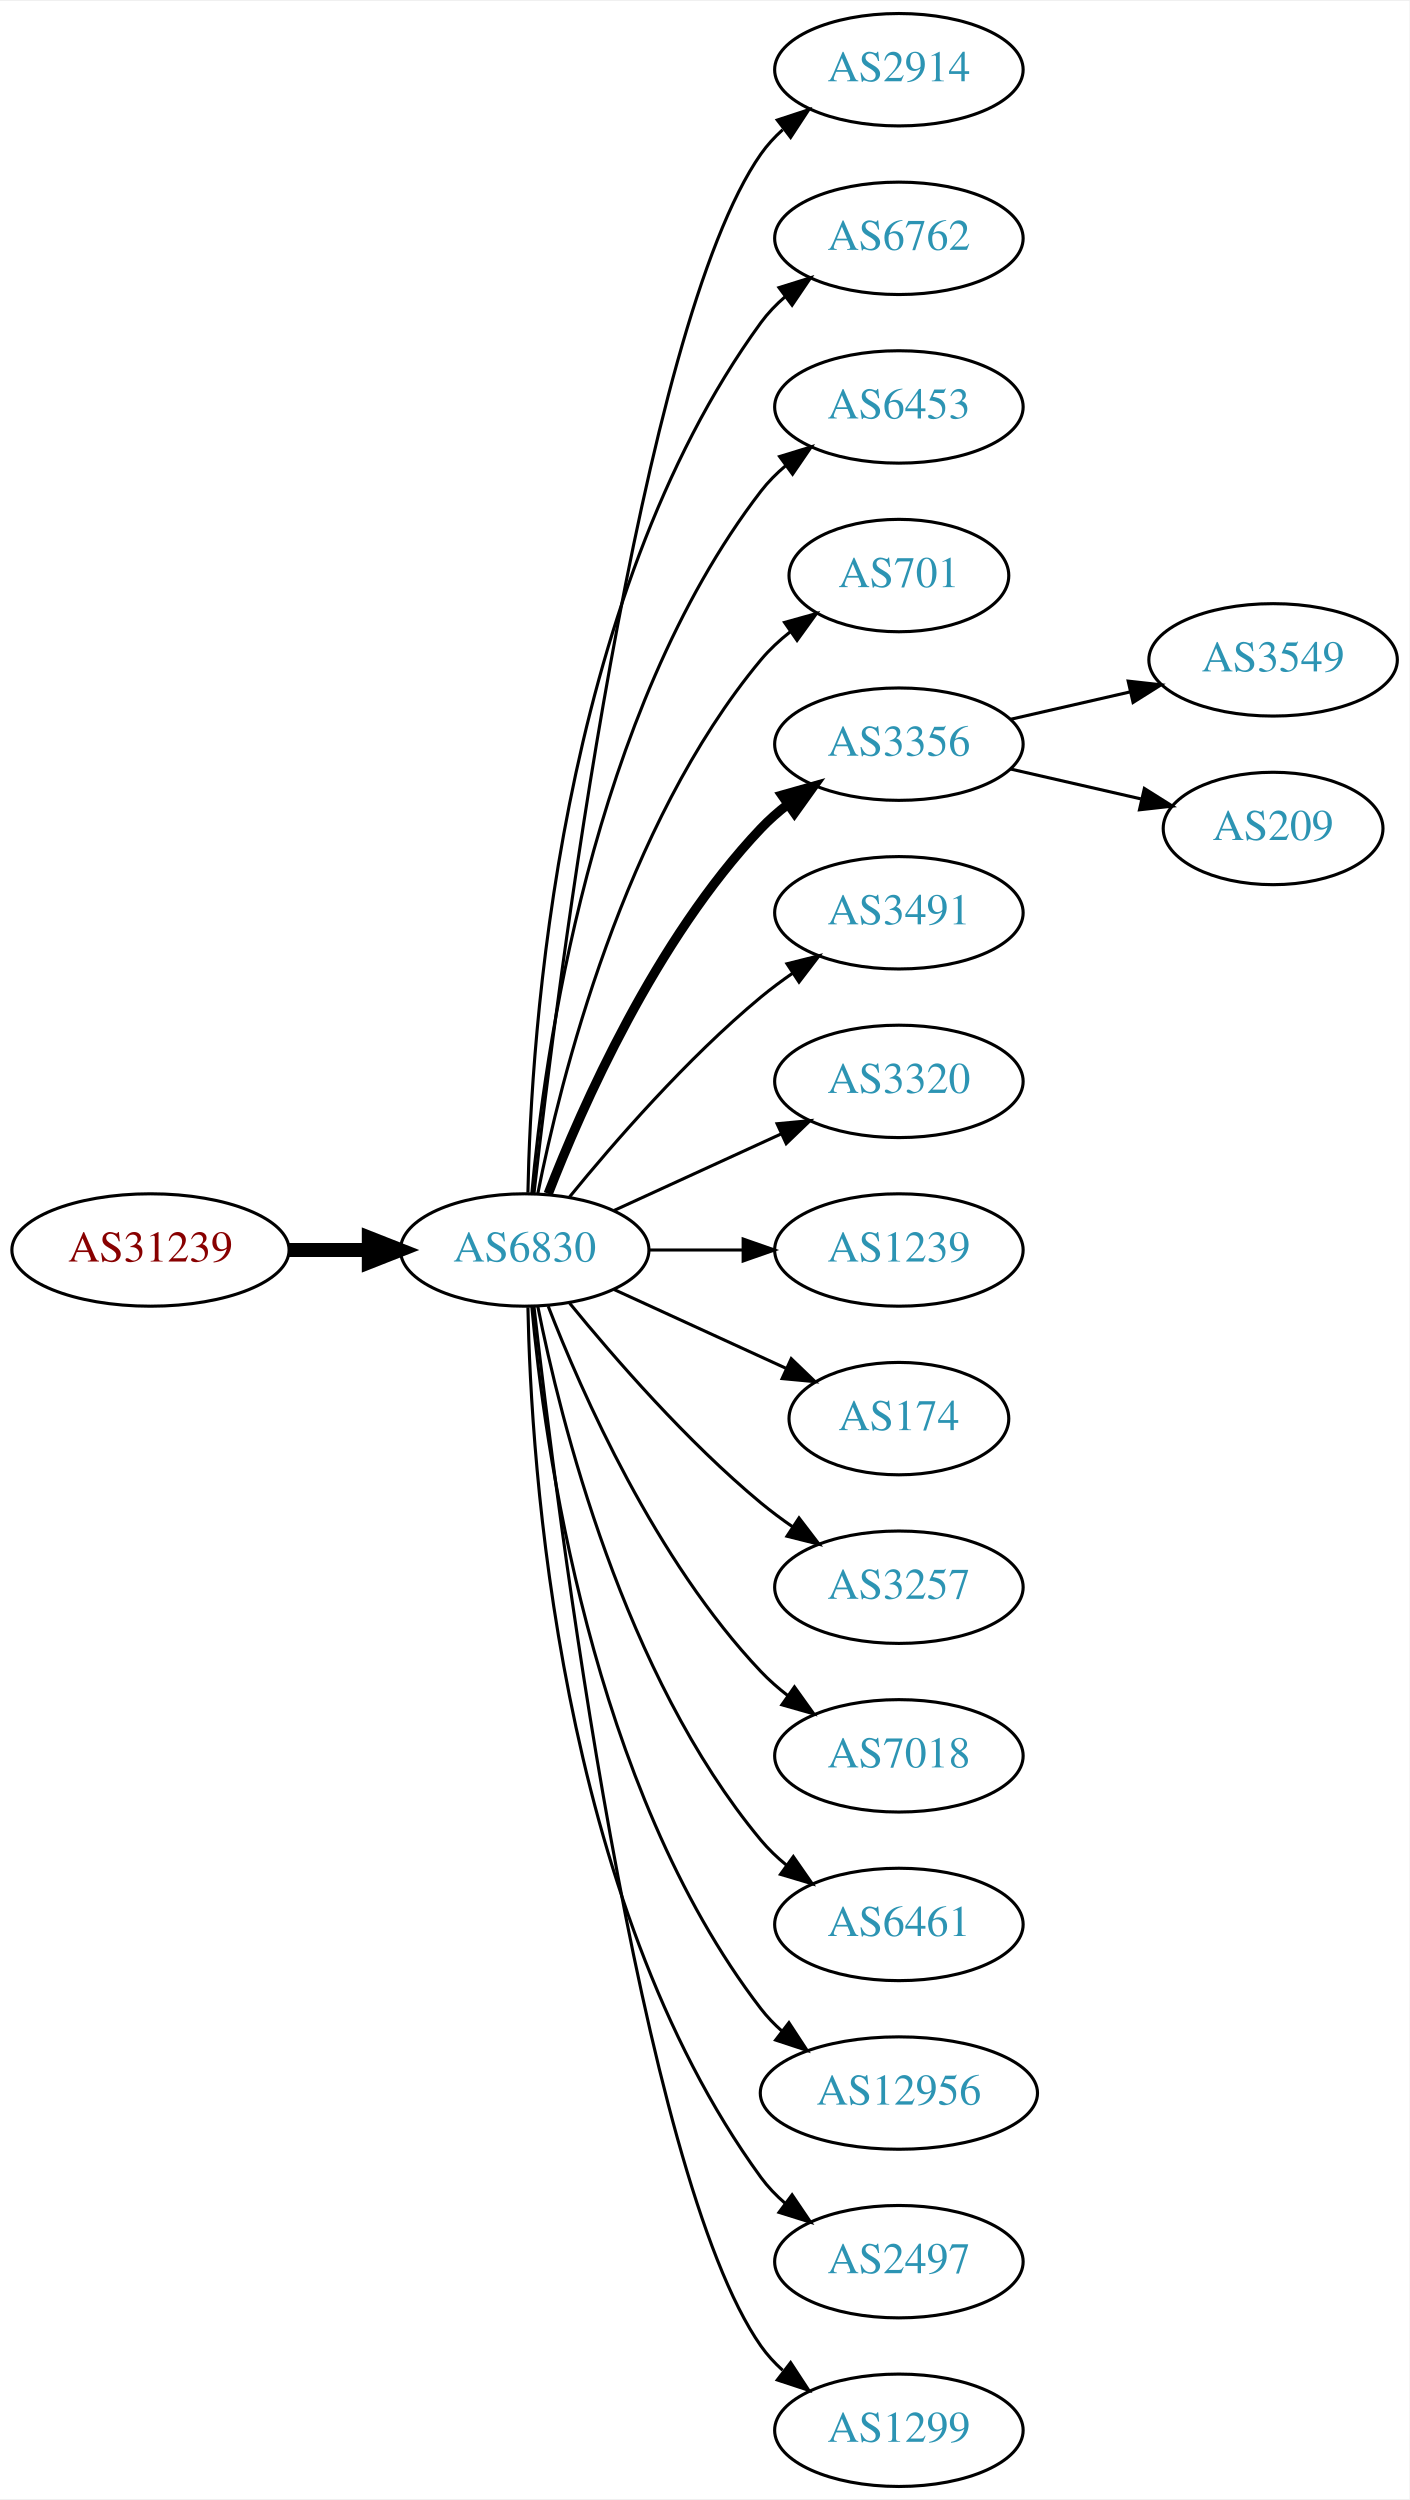
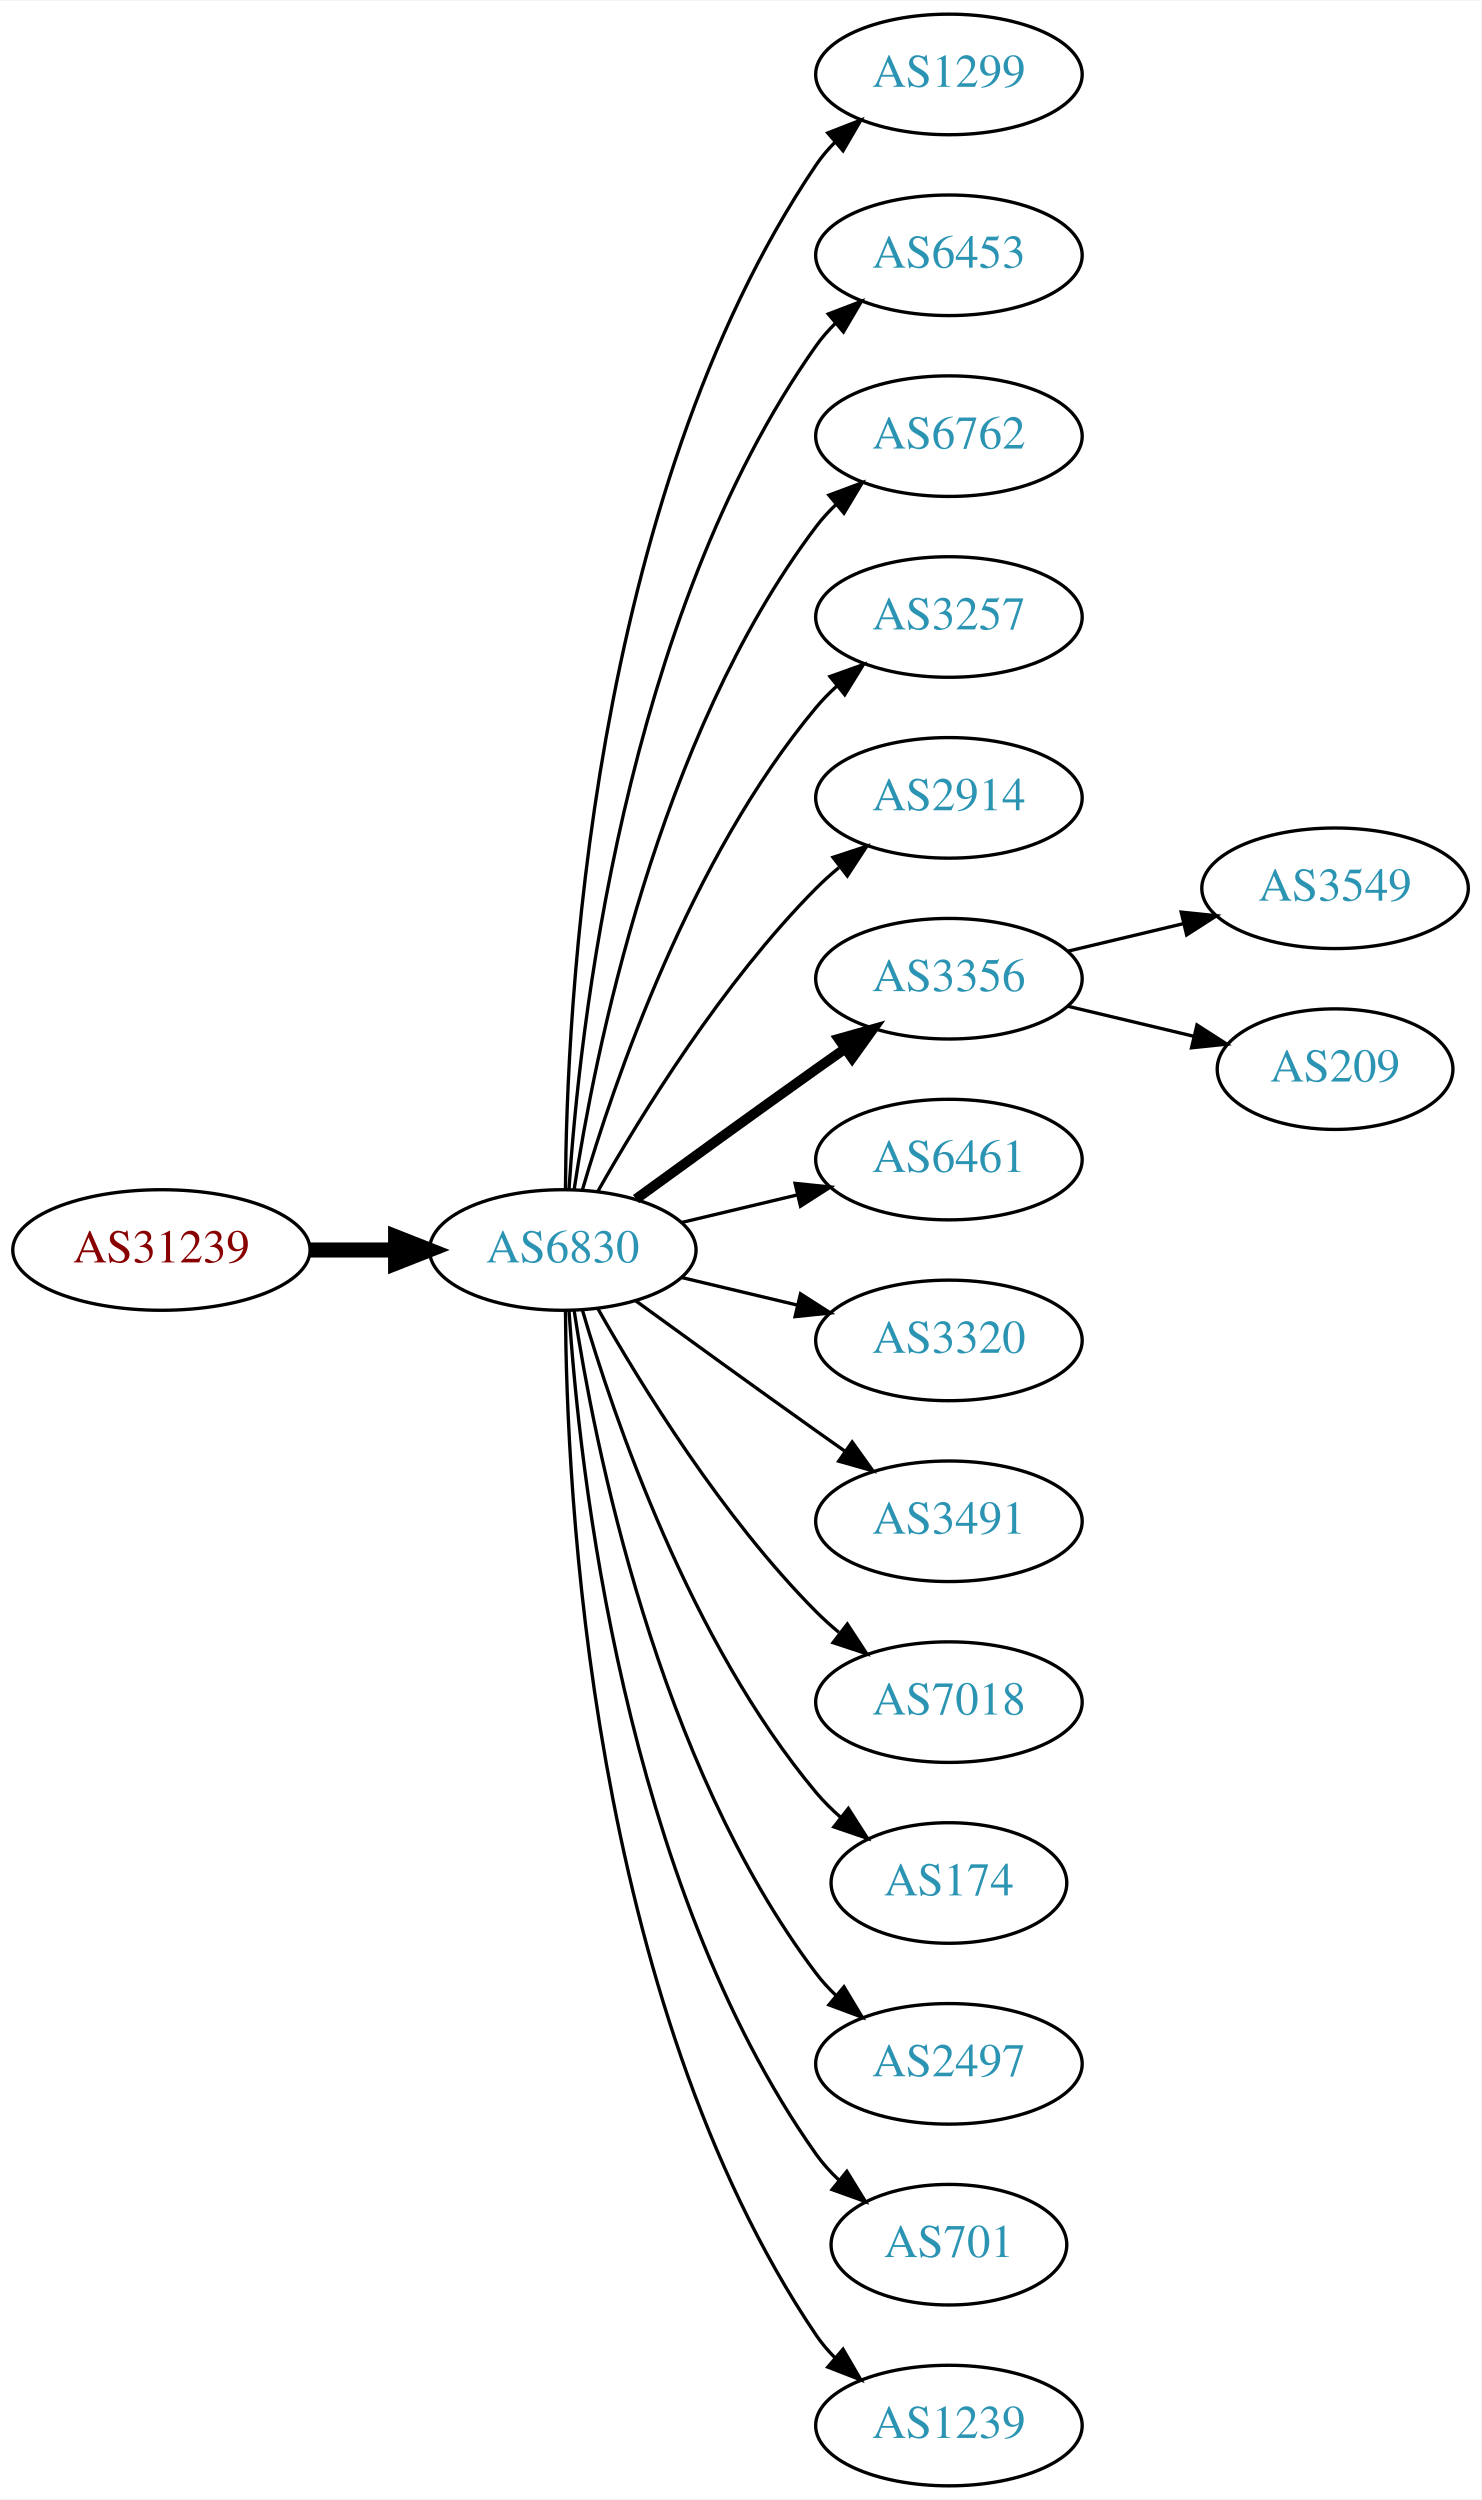
- <svg xmlns="http://www.w3.org/2000/svg" xmlns:xlink="http://www.w3.org/1999/xlink" width="451pt" height="800pt" viewBox="0.00 0.00 451.37 800.00">
-   <g id="graph0" class="graph" transform="scale(1 1) rotate(0) translate(4 796)">
-     <polygon fill="white" stroke="none" points="-4,4 -4,-796 447.37,-796 447.37,4 -4,4" />
+ <svg xmlns="http://www.w3.org/2000/svg" xmlns:xlink="http://www.w3.org/1999/xlink" width="442pt" height="746pt" viewBox="0.00 0.00 442.27 746.00">
+   <g id="graph0" class="graph" transform="scale(1 1) rotate(0) translate(4 742)">
+     <polygon fill="white" stroke="none" points="-4,4 -4,-742 438.271,-742 438.271,4 -4,4" />
    <g id="node1" class="node">
      <g id="a_node1">
        <a xlink:href="/asn/31239" xlink:title="AS31239 ~ -- Funknetz / VIX [AT]">
-           <ellipse fill="#ffffff" stroke="black" cx="44.196" cy="-396" rx="44.393" ry="18" />
-           <text text-anchor="middle" x="44.196" y="-392.3" font-family="Times,serif" font-size="14.00" fill="#880000">AS31239</text>
+           <ellipse fill="#ffffff" stroke="black" cx="44.196" cy="-369" rx="44.393" ry="18" />
+           <text text-anchor="middle" x="44.196" y="-365.3" font-family="Times,serif" font-size="14.00" fill="#880000">AS31239</text>
        </a>
      </g>
    </g>
    <g id="node2" class="node">
      <g id="a_node2">
        <a xlink:href="/asn/6830" xlink:title="AS6830 ~ LGI-UPC [AT]">
-           <ellipse fill="#ffffff" stroke="black" cx="164.039" cy="-396" rx="39.794" ry="18" />
-           <text text-anchor="middle" x="164.039" y="-392.3" font-family="Times,serif" font-size="14.00" fill="#2c94b3">AS6830</text>
+           <ellipse fill="#ffffff" stroke="black" cx="164.039" cy="-369" rx="39.794" ry="18" />
+           <text text-anchor="middle" x="164.039" y="-365.3" font-family="Times,serif" font-size="14.00" fill="#2c94b3">AS6830</text>
        </a>
      </g>
    </g>
    <g id="edge1" class="edge">
-       <path fill="none" stroke="black" stroke-width="4.5" d="M88.407,-396C96.72,-396 105.482,-396 113.965,-396" />
-       <polygon fill="black" stroke="black" stroke-width="4.5" points="114.123,-399.938 124.123,-396 114.123,-392.063 114.123,-399.938" />
+       <path fill="none" stroke="black" stroke-width="4.5" d="M88.407,-369C96.72,-369 105.482,-369 113.965,-369" />
+       <polygon fill="black" stroke="black" stroke-width="4.5" points="114.123,-372.938 124.123,-369 114.123,-365.063 114.123,-372.938" />
    </g>
    <g id="node3" class="node">
      <g id="a_node3">
-         <a xlink:href="/asn/2914" xlink:title="AS2914 ~ NTT America, Inc. [US]">
-           <ellipse fill="#ffffff" stroke="black" cx="283.881" cy="-774" rx="39.794" ry="18" />
-           <text text-anchor="middle" x="283.881" y="-770.3" font-family="Times,serif" font-size="14.00" fill="#2c94b3">AS2914</text>
+         <a xlink:href="/asn/1299" xlink:title="AS1299 ~ Telia Carrier [EU]">
+           <ellipse fill="#ffffff" stroke="black" cx="279.332" cy="-720" rx="39.794" ry="18" />
+           <text text-anchor="middle" x="279.332" y="-716.3" font-family="Times,serif" font-size="14.00" fill="#2c94b3">AS1299</text>
        </a>
      </g>
    </g>
    <g id="edge2" class="edge">
-       <path fill="none" stroke="black" d="M167.009,-414.101C174.237,-477.928 200.915,-691.628 239.685,-747 241.663,-749.825 244.041,-752.416 246.652,-754.779" />
-       <polygon fill="black" stroke="black" points="244.945,-757.881 255.01,-761.188 249.204,-752.326 244.945,-757.881" />
+       <path fill="none" stroke="black" d="M164.836,-387.265C165.116,-439.599 172.031,-592.764 239.685,-693 241.316,-695.417 243.242,-697.684 245.348,-699.796" />
+       <polygon fill="black" stroke="black" points="243.167,-702.536 253.042,-706.373 247.715,-697.215 243.167,-702.536" />
    </g>
    <g id="node4" class="node">
      <g id="a_node4">
-         <a xlink:href="/asn/6762" xlink:title="AS6762 ~ TELECOM ITALIA SPARKLE S.p.A. [IT]">
-           <ellipse fill="#ffffff" stroke="black" cx="283.881" cy="-720" rx="39.794" ry="18" />
-           <text text-anchor="middle" x="283.881" y="-716.3" font-family="Times,serif" font-size="14.00" fill="#2c94b3">AS6762</text>
+         <a xlink:href="/asn/6453" xlink:title="AS6453 ~ TATA COMMUNICATIONS (AMERICA) INC [US]">
+           <ellipse fill="#ffffff" stroke="black" cx="279.332" cy="-666" rx="39.794" ry="18" />
+           <text text-anchor="middle" x="279.332" y="-662.3" font-family="Times,serif" font-size="14.00" fill="#2c94b3">AS6453</text>
        </a>
      </g>
    </g>
    <g id="edge3" class="edge">
-       <path fill="none" stroke="black" d="M165.071,-414.337C166.044,-464.079 174.763,-603.806 239.685,-693 241.897,-696.039 244.565,-698.813 247.477,-701.326" />
-       <polygon fill="black" stroke="black" points="245.495,-704.214 255.608,-707.373 249.672,-698.597 245.495,-704.214" />
+       <path fill="none" stroke="black" d="M165.894,-387.185C168.888,-433.425 182.134,-557.589 239.685,-639 241.368,-641.381 243.331,-643.622 245.464,-645.716" />
+       <polygon fill="black" stroke="black" points="243.31,-648.478 253.207,-652.259 247.828,-643.132 243.31,-648.478" />
    </g>
    <g id="node5" class="node">
      <g id="a_node5">
-         <a xlink:href="/asn/6453" xlink:title="AS6453 ~ TATA COMMUNICATIONS (AMERICA) INC [US]">
-           <ellipse fill="#ffffff" stroke="black" cx="283.881" cy="-666" rx="39.794" ry="18" />
-           <text text-anchor="middle" x="283.881" y="-662.3" font-family="Times,serif" font-size="14.00" fill="#2c94b3">AS6453</text>
+         <a xlink:href="/asn/6762" xlink:title="AS6762 ~ TELECOM ITALIA SPARKLE S.p.A. [IT]">
+           <ellipse fill="#ffffff" stroke="black" cx="279.332" cy="-612" rx="39.794" ry="18" />
+           <text text-anchor="middle" x="279.332" y="-608.3" font-family="Times,serif" font-size="14.00" fill="#2c94b3">AS6762</text>
        </a>
      </g>
    </g>
    <g id="edge4" class="edge">
-       <path fill="none" stroke="black" d="M166.323,-414.117C170.221,-457.332 185.238,-568.131 239.685,-639 241.975,-641.981 244.695,-644.716 247.639,-647.205" />
-       <polygon fill="black" stroke="black" points="245.686,-650.113 255.816,-653.218 249.833,-644.473 245.686,-650.113" />
+       <path fill="none" stroke="black" d="M167.415,-386.986C173.389,-426.422 192.1,-521.995 239.685,-585 241.442,-587.327 243.459,-589.529 245.629,-591.596" />
+       <polygon fill="black" stroke="black" points="243.513,-594.389 253.441,-598.088 247.987,-589.005 243.513,-594.389" />
    </g>
    <g id="node6" class="node">
      <g id="a_node6">
-         <a xlink:href="/asn/701" xlink:title="AS701 ~ UUNET [US]">
-           <ellipse fill="#ffffff" stroke="black" cx="283.881" cy="-612" rx="35.194" ry="18" />
-           <text text-anchor="middle" x="283.881" y="-608.3" font-family="Times,serif" font-size="14.00" fill="#2c94b3">AS701</text>
+         <a xlink:href="/asn/3257" xlink:title="AS3257 ~ GTT [DE]">
+           <ellipse fill="#ffffff" stroke="black" cx="279.332" cy="-558" rx="39.794" ry="18" />
+           <text text-anchor="middle" x="279.332" y="-554.3" font-family="Times,serif" font-size="14.00" fill="#2c94b3">AS3257</text>
        </a>
      </g>
    </g>
    <g id="edge5" class="edge">
-       <path fill="none" stroke="black" d="M168.237,-414.073C175.401,-450.141 195.675,-532.125 239.685,-585 242.422,-588.288 245.667,-591.298 249.13,-594.017" />
-       <polygon fill="black" stroke="black" points="247.265,-596.983 257.471,-599.827 251.267,-591.239 247.265,-596.983" />
+       <path fill="none" stroke="black" d="M169.913,-387.002C179.227,-418.844 202.043,-485.981 239.685,-531 241.555,-533.237 243.654,-535.374 245.88,-537.396" />
+       <polygon fill="black" stroke="black" points="243.823,-540.234 253.799,-543.804 248.227,-534.793 243.823,-540.234" />
    </g>
    <g id="node7" class="node">
      <g id="a_node7">
-         <a xlink:href="/asn/3356" xlink:title="AS3356 ~ Level 3 Parent, LLC [US]">
-           <ellipse fill="#ffffff" stroke="black" cx="283.881" cy="-558" rx="39.794" ry="18" />
-           <text text-anchor="middle" x="283.881" y="-554.3" font-family="Times,serif" font-size="14.00" fill="#2c94b3">AS3356</text>
+         <a xlink:href="/asn/2914" xlink:title="AS2914 ~ NTT America, Inc. [US]">
+           <ellipse fill="#ffffff" stroke="black" cx="279.332" cy="-504" rx="39.794" ry="18" />
+           <text text-anchor="middle" x="279.332" y="-500.3" font-family="Times,serif" font-size="14.00" fill="#2c94b3">AS2914</text>
        </a>
      </g>
    </g>
    <g id="edge6" class="edge">
-       <path fill="none" stroke="black" stroke-width="3" d="M171.562,-413.994C182.312,-441.728 205.969,-495.429 239.685,-531 242.271,-533.728 245.188,-536.294 248.257,-538.677" />
-       <polygon fill="black" stroke="black" stroke-width="3" points="246.411,-541.658 256.605,-544.543 250.435,-535.93 246.411,-541.658" />
+       <path fill="none" stroke="black" d="M174.498,-386.49C187.28,-409.096 211.712,-448.886 239.685,-477 241.796,-479.121 244.092,-481.188 246.477,-483.171" />
+       <polygon fill="black" stroke="black" points="244.73,-486.242 254.793,-489.556 248.993,-480.69 244.73,-486.242" />
    </g>
    <g id="node8" class="node">
      <g id="a_node8">
-         <a xlink:href="/asn/3491" xlink:title="AS3491 ~ PCCW Global, Inc. [US]">
-           <ellipse fill="#ffffff" stroke="black" cx="283.881" cy="-504" rx="39.794" ry="18" />
-           <text text-anchor="middle" x="283.881" y="-500.3" font-family="Times,serif" font-size="14.00" fill="#2c94b3">AS3491</text>
+         <a xlink:href="/asn/3356" xlink:title="AS3356 ~ Level 3 Parent, LLC [US]">
+           <ellipse fill="#ffffff" stroke="black" cx="279.332" cy="-450" rx="39.794" ry="18" />
+           <text text-anchor="middle" x="279.332" y="-446.3" font-family="Times,serif" font-size="14.00" fill="#2c94b3">AS3356</text>
        </a>
      </g>
    </g>
    <g id="edge7" class="edge">
-       <path fill="none" stroke="black" d="M178.458,-413.065C192.572,-430.375 215.987,-457.345 239.685,-477 242.901,-479.668 246.402,-482.27 249.972,-484.741" />
-       <polygon fill="black" stroke="black" points="248.05,-487.666 258.329,-490.236 251.896,-481.817 248.05,-487.666" />
+       <path fill="none" stroke="black" stroke-width="3" d="M185.887,-384.222C200.821,-395.091 221.435,-410.025 239.685,-423 242.506,-425.005 245.449,-427.085 248.397,-429.159" />
+       <polygon fill="black" stroke="black" stroke-width="3" points="246.424,-432.05 256.621,-434.926 250.443,-426.319 246.424,-432.05" />
    </g>
    <g id="node9" class="node">
      <g id="a_node9">
-         <a xlink:href="/asn/3320" xlink:title="AS3320 ~ DTAG [DE]">
-           <ellipse fill="#ffffff" stroke="black" cx="283.881" cy="-450" rx="39.794" ry="18" />
-           <text text-anchor="middle" x="283.881" y="-446.3" font-family="Times,serif" font-size="14.00" fill="#2c94b3">AS3320</text>
+         <a xlink:href="/asn/6461" xlink:title="AS6461 ~ Zayo Bandwidth [US]">
+           <ellipse fill="#ffffff" stroke="black" cx="279.332" cy="-396" rx="39.794" ry="18" />
+           <text text-anchor="middle" x="279.332" y="-392.3" font-family="Times,serif" font-size="14.00" fill="#2c94b3">AS6461</text>
        </a>
      </g>
    </g>
    <g id="edge8" class="edge">
-       <path fill="none" stroke="black" d="M192.667,-408.661C208.624,-415.973 228.895,-425.261 246.178,-433.181" />
-       <polygon fill="black" stroke="black" points="244.876,-436.435 255.425,-437.419 247.793,-430.071 244.876,-436.435" />
+       <path fill="none" stroke="black" d="M199.646,-377.248C210.517,-379.838 222.671,-382.735 234.114,-385.462" />
+       <polygon fill="black" stroke="black" points="233.397,-388.889 243.936,-387.803 235.02,-382.08 233.397,-388.889" />
    </g>
    <g id="node10" class="node">
      <g id="a_node10">
-         <a xlink:href="/asn/1239" xlink:title="AS1239 ~ Sprint [US]">
-           <ellipse fill="#ffffff" stroke="black" cx="283.881" cy="-396" rx="39.794" ry="18" />
-           <text text-anchor="middle" x="283.881" y="-392.3" font-family="Times,serif" font-size="14.00" fill="#2c94b3">AS1239</text>
+         <a xlink:href="/asn/3320" xlink:title="AS3320 ~ DTAG [DE]">
+           <ellipse fill="#ffffff" stroke="black" cx="279.332" cy="-342" rx="39.794" ry="18" />
+           <text text-anchor="middle" x="279.332" y="-338.3" font-family="Times,serif" font-size="14.00" fill="#2c94b3">AS3320</text>
        </a>
      </g>
    </g>
    <g id="edge9" class="edge">
-       <path fill="none" stroke="black" d="M203.951,-396C213.505,-396 223.854,-396 233.817,-396" />
-       <polygon fill="black" stroke="black" points="234.009,-399.5 244.009,-396 234.009,-392.5 234.009,-399.5" />
+       <path fill="none" stroke="black" d="M199.646,-360.752C210.517,-358.162 222.671,-355.265 234.114,-352.538" />
+       <polygon fill="black" stroke="black" points="235.02,-355.92 243.936,-350.197 233.397,-349.111 235.02,-355.92" />
    </g>
    <g id="node11" class="node">
      <g id="a_node11">
-         <a xlink:href="/asn/174" xlink:title="AS174 ~ Cogent Communications [US]">
-           <ellipse fill="#ffffff" stroke="black" cx="283.881" cy="-342" rx="35.194" ry="18" />
-           <text text-anchor="middle" x="283.881" y="-338.3" font-family="Times,serif" font-size="14.00" fill="#2c94b3">AS174</text>
+         <a xlink:href="/asn/3491" xlink:title="AS3491 ~ PCCW Global, Inc. [US]">
+           <ellipse fill="#ffffff" stroke="black" cx="279.332" cy="-288" rx="39.794" ry="18" />
+           <text text-anchor="middle" x="279.332" y="-284.3" font-family="Times,serif" font-size="14.00" fill="#2c94b3">AS3491</text>
        </a>
      </g>
    </g>
    <g id="edge10" class="edge">
-       <path fill="none" stroke="black" d="M192.667,-383.339C209.084,-375.817 230.065,-366.202 247.662,-358.139" />
-       <polygon fill="black" stroke="black" points="249.407,-361.189 257.04,-353.842 246.49,-354.826 249.407,-361.189" />
+       <path fill="none" stroke="black" d="M185.887,-353.778C200.821,-342.909 221.435,-327.975 239.685,-315 242.506,-312.995 245.449,-310.915 248.397,-308.841" />
+       <polygon fill="black" stroke="black" points="250.443,-311.681 256.621,-303.074 246.424,-305.95 250.443,-311.681" />
    </g>
    <g id="node12" class="node">
      <g id="a_node12">
-         <a xlink:href="/asn/3257" xlink:title="AS3257 ~ GTT [DE]">
-           <ellipse fill="#ffffff" stroke="black" cx="283.881" cy="-288" rx="39.794" ry="18" />
-           <text text-anchor="middle" x="283.881" y="-284.3" font-family="Times,serif" font-size="14.00" fill="#2c94b3">AS3257</text>
+         <a xlink:href="/asn/7018" xlink:title="AS7018 ~ AT&amp;T Services, Inc. [US]">
+           <ellipse fill="#ffffff" stroke="black" cx="279.332" cy="-234" rx="39.794" ry="18" />
+           <text text-anchor="middle" x="279.332" y="-230.3" font-family="Times,serif" font-size="14.00" fill="#2c94b3">AS7018</text>
        </a>
      </g>
    </g>
    <g id="edge11" class="edge">
-       <path fill="none" stroke="black" d="M178.458,-378.935C192.572,-361.625 215.987,-334.655 239.685,-315 242.901,-312.332 246.402,-309.73 249.972,-307.259" />
-       <polygon fill="black" stroke="black" points="251.896,-310.183 258.329,-301.764 248.05,-304.334 251.896,-310.183" />
+       <path fill="none" stroke="black" d="M174.498,-351.51C187.28,-328.904 211.712,-289.114 239.685,-261 241.796,-258.879 244.092,-256.812 246.477,-254.829" />
+       <polygon fill="black" stroke="black" points="248.993,-257.31 254.793,-248.444 244.73,-251.758 248.993,-257.31" />
    </g>
    <g id="node13" class="node">
      <g id="a_node13">
-         <a xlink:href="/asn/7018" xlink:title="AS7018 ~ AT&amp;T Services, Inc. [US]">
-           <ellipse fill="#ffffff" stroke="black" cx="283.881" cy="-234" rx="39.794" ry="18" />
-           <text text-anchor="middle" x="283.881" y="-230.3" font-family="Times,serif" font-size="14.00" fill="#2c94b3">AS7018</text>
+         <a xlink:href="/asn/174" xlink:title="AS174 ~ Cogent Communications [US]">
+           <ellipse fill="#ffffff" stroke="black" cx="279.332" cy="-180" rx="35.194" ry="18" />
+           <text text-anchor="middle" x="279.332" y="-176.3" font-family="Times,serif" font-size="14.00" fill="#2c94b3">AS174</text>
        </a>
      </g>
    </g>
    <g id="edge12" class="edge">
-       <path fill="none" stroke="black" d="M171.562,-378.006C182.312,-350.272 205.969,-296.571 239.685,-261 242.271,-258.272 245.188,-255.706 248.257,-253.323" />
-       <polygon fill="black" stroke="black" points="250.435,-256.07 256.605,-247.457 246.411,-250.342 250.435,-256.07" />
+       <path fill="none" stroke="black" d="M169.913,-350.998C179.227,-319.156 202.043,-252.019 239.685,-207 241.838,-204.426 244.292,-201.983 246.896,-199.697" />
+       <polygon fill="black" stroke="black" points="249.303,-202.257 255.007,-193.328 244.98,-196.751 249.303,-202.257" />
    </g>
    <g id="node14" class="node">
      <g id="a_node14">
-         <a xlink:href="/asn/6461" xlink:title="AS6461 ~ Zayo Bandwidth [US]">
-           <ellipse fill="#ffffff" stroke="black" cx="283.881" cy="-180" rx="39.794" ry="18" />
-           <text text-anchor="middle" x="283.881" y="-176.3" font-family="Times,serif" font-size="14.00" fill="#2c94b3">AS6461</text>
+         <a xlink:href="/asn/2497" xlink:title="AS2497 ~ Internet Initiative Japan Inc. [JP]">
+           <ellipse fill="#ffffff" stroke="black" cx="279.332" cy="-126" rx="39.794" ry="18" />
+           <text text-anchor="middle" x="279.332" y="-122.3" font-family="Times,serif" font-size="14.00" fill="#2c94b3">AS2497</text>
        </a>
      </g>
    </g>
    <g id="edge13" class="edge">
-       <path fill="none" stroke="black" d="M168.237,-377.927C175.401,-341.859 195.675,-259.875 239.685,-207 242.09,-204.111 244.886,-201.437 247.879,-198.987" />
-       <polygon fill="black" stroke="black" points="250.069,-201.723 256.122,-193.027 245.967,-196.05 250.069,-201.723" />
+       <path fill="none" stroke="black" d="M167.415,-351.014C173.389,-311.578 192.1,-216.005 239.685,-153 241.442,-150.673 243.459,-148.471 245.629,-146.404" />
+       <polygon fill="black" stroke="black" points="247.987,-148.995 253.441,-139.912 243.513,-143.611 247.987,-148.995" />
    </g>
    <g id="node15" class="node">
      <g id="a_node15">
-         <a xlink:href="/asn/12956" xlink:title="AS12956 ~ TELXIUS [ES]">
-           <ellipse fill="#ffffff" stroke="black" cx="283.881" cy="-126" rx="44.393" ry="18" />
-           <text text-anchor="middle" x="283.881" y="-122.3" font-family="Times,serif" font-size="14.00" fill="#2c94b3">AS12956</text>
+         <a xlink:href="/asn/701" xlink:title="AS701 ~ UUNET [US]">
+           <ellipse fill="#ffffff" stroke="black" cx="279.332" cy="-72" rx="35.194" ry="18" />
+           <text text-anchor="middle" x="279.332" y="-68.3" font-family="Times,serif" font-size="14.00" fill="#2c94b3">AS701</text>
        </a>
      </g>
    </g>
    <g id="edge14" class="edge">
-       <path fill="none" stroke="black" d="M166.323,-377.883C170.221,-334.668 185.238,-223.869 239.685,-153 241.679,-150.405 243.998,-147.996 246.508,-145.774" />
-       <polygon fill="black" stroke="black" points="248.666,-148.53 254.472,-139.667 244.407,-142.975 248.666,-148.53" />
+       <path fill="none" stroke="black" d="M165.894,-350.815C168.888,-304.575 182.134,-180.411 239.685,-99 241.622,-96.26 243.93,-93.705 246.44,-91.346" />
+       <polygon fill="black" stroke="black" points="248.857,-93.892 254.41,-84.869 244.442,-88.46 248.857,-93.892" />
    </g>
    <g id="node16" class="node">
      <g id="a_node16">
-         <a xlink:href="/asn/2497" xlink:title="AS2497 ~ Internet Initiative Japan Inc. [JP]">
-           <ellipse fill="#ffffff" stroke="black" cx="283.881" cy="-72" rx="39.794" ry="18" />
-           <text text-anchor="middle" x="283.881" y="-68.3" font-family="Times,serif" font-size="14.00" fill="#2c94b3">AS2497</text>
+         <a xlink:href="/asn/1239" xlink:title="AS1239 ~ Sprint [US]">
+           <ellipse fill="#ffffff" stroke="black" cx="279.332" cy="-18" rx="39.794" ry="18" />
+           <text text-anchor="middle" x="279.332" y="-14.3" font-family="Times,serif" font-size="14.00" fill="#2c94b3">AS1239</text>
        </a>
      </g>
    </g>
    <g id="edge15" class="edge">
-       <path fill="none" stroke="black" d="M165.071,-377.663C166.044,-327.921 174.763,-188.194 239.685,-99 241.897,-95.961 244.565,-93.187 247.477,-90.674" />
-       <polygon fill="black" stroke="black" points="249.672,-93.403 255.608,-84.627 245.495,-87.786 249.672,-93.403" />
+       <path fill="none" stroke="black" d="M164.836,-350.735C165.116,-298.401 172.031,-145.236 239.685,-45 241.316,-42.583 243.242,-40.316 245.348,-38.204" />
+       <polygon fill="black" stroke="black" points="247.715,-40.785 253.042,-31.627 243.167,-35.464 247.715,-40.785" />
    </g>
    <g id="node17" class="node">
      <g id="a_node17">
-         <a xlink:href="/asn/1299" xlink:title="AS1299 ~ Telia Carrier [EU]">
-           <ellipse fill="#ffffff" stroke="black" cx="283.881" cy="-18" rx="39.794" ry="18" />
-           <text text-anchor="middle" x="283.881" y="-14.3" font-family="Times,serif" font-size="14.00" fill="#2c94b3">AS1299</text>
+         <a xlink:href="/asn/3549" xlink:title="AS3549 ~ Level 3 Parent, LLC [US]">
+           <ellipse fill="#ffffff" stroke="black" cx="394.625" cy="-477" rx="39.794" ry="18" />
+           <text text-anchor="middle" x="394.625" y="-473.3" font-family="Times,serif" font-size="14.00" fill="#2c94b3">AS3549</text>
        </a>
      </g>
    </g>
    <g id="edge16" class="edge">
-       <path fill="none" stroke="black" d="M167.009,-377.899C174.237,-314.072 200.915,-100.372 239.685,-45 241.663,-42.175 244.041,-39.584 246.652,-37.221" />
-       <polygon fill="black" stroke="black" points="249.204,-39.674 255.01,-30.812 244.945,-34.119 249.204,-39.674" />
+       <path fill="none" stroke="black" d="M314.939,-458.248C325.81,-460.838 337.964,-463.735 349.407,-466.462" />
+       <polygon fill="black" stroke="black" points="348.69,-469.889 359.229,-468.803 350.313,-463.08 348.69,-469.889" />
    </g>
    <g id="node18" class="node">
      <g id="a_node18">
-         <a xlink:href="/asn/3549" xlink:title="AS3549 ~ Level 3 Parent, LLC [US]">
-           <ellipse fill="#ffffff" stroke="black" cx="403.724" cy="-585" rx="39.794" ry="18" />
-           <text text-anchor="middle" x="403.724" y="-581.3" font-family="Times,serif" font-size="14.00" fill="#2c94b3">AS3549</text>
+         <a xlink:href="/asn/209" xlink:title="AS209 ~ CenturyLink Communications, LLC [US]">
+           <ellipse fill="#ffffff" stroke="black" cx="394.625" cy="-423" rx="35.194" ry="18" />
+           <text text-anchor="middle" x="394.625" y="-419.3" font-family="Times,serif" font-size="14.00" fill="#2c94b3">AS209</text>
        </a>
      </g>
    </g>
    <g id="edge17" class="edge">
-       <path fill="none" stroke="black" d="M319.6,-565.955C331.6,-568.704 345.221,-571.825 357.914,-574.733" />
-       <polygon fill="black" stroke="black" points="357.316,-578.187 367.845,-577.009 358.88,-571.364 357.316,-578.187" />
-     </g>
-     <g id="node19" class="node">
-       <g id="a_node19">
-         <a xlink:href="/asn/209" xlink:title="AS209 ~ CenturyLink Communications, LLC [US]">
-           <ellipse fill="#ffffff" stroke="black" cx="403.724" cy="-531" rx="35.194" ry="18" />
-           <text text-anchor="middle" x="403.724" y="-527.3" font-family="Times,serif" font-size="14.00" fill="#2c94b3">AS209</text>
-         </a>
-       </g>
-     </g>
-     <g id="edge18" class="edge">
-       <path fill="none" stroke="black" d="M319.6,-550.045C332.693,-547.045 347.715,-543.604 361.356,-540.478" />
-       <polygon fill="black" stroke="black" points="362.497,-543.807 371.463,-538.162 360.934,-536.984 362.497,-543.807" />
+       <path fill="none" stroke="black" d="M314.939,-441.752C326.733,-438.942 340.038,-435.771 352.306,-432.847" />
+       <polygon fill="black" stroke="black" points="353.394,-436.186 362.311,-430.463 351.772,-429.376 353.394,-436.186" />
    </g>
  </g>
</svg>
